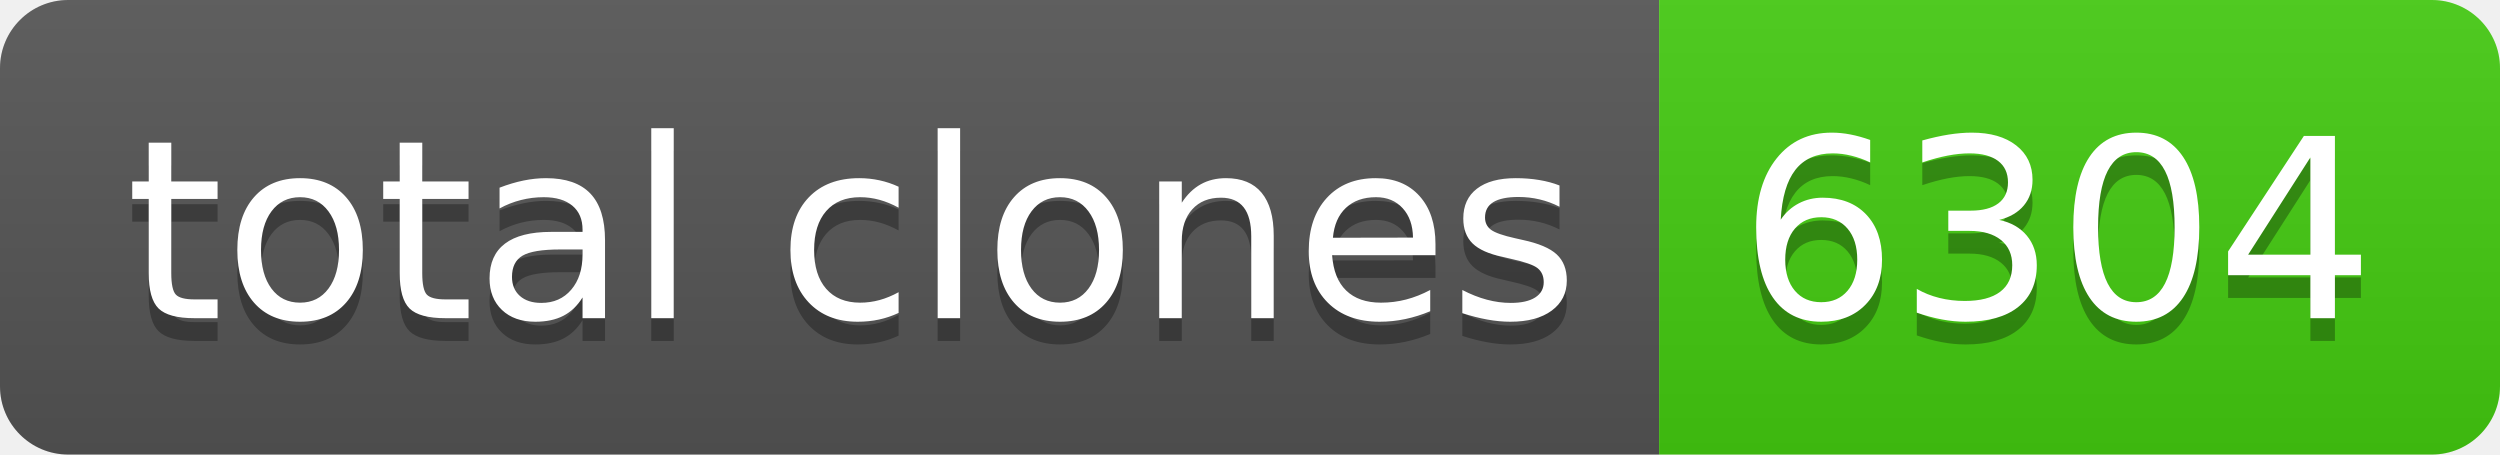
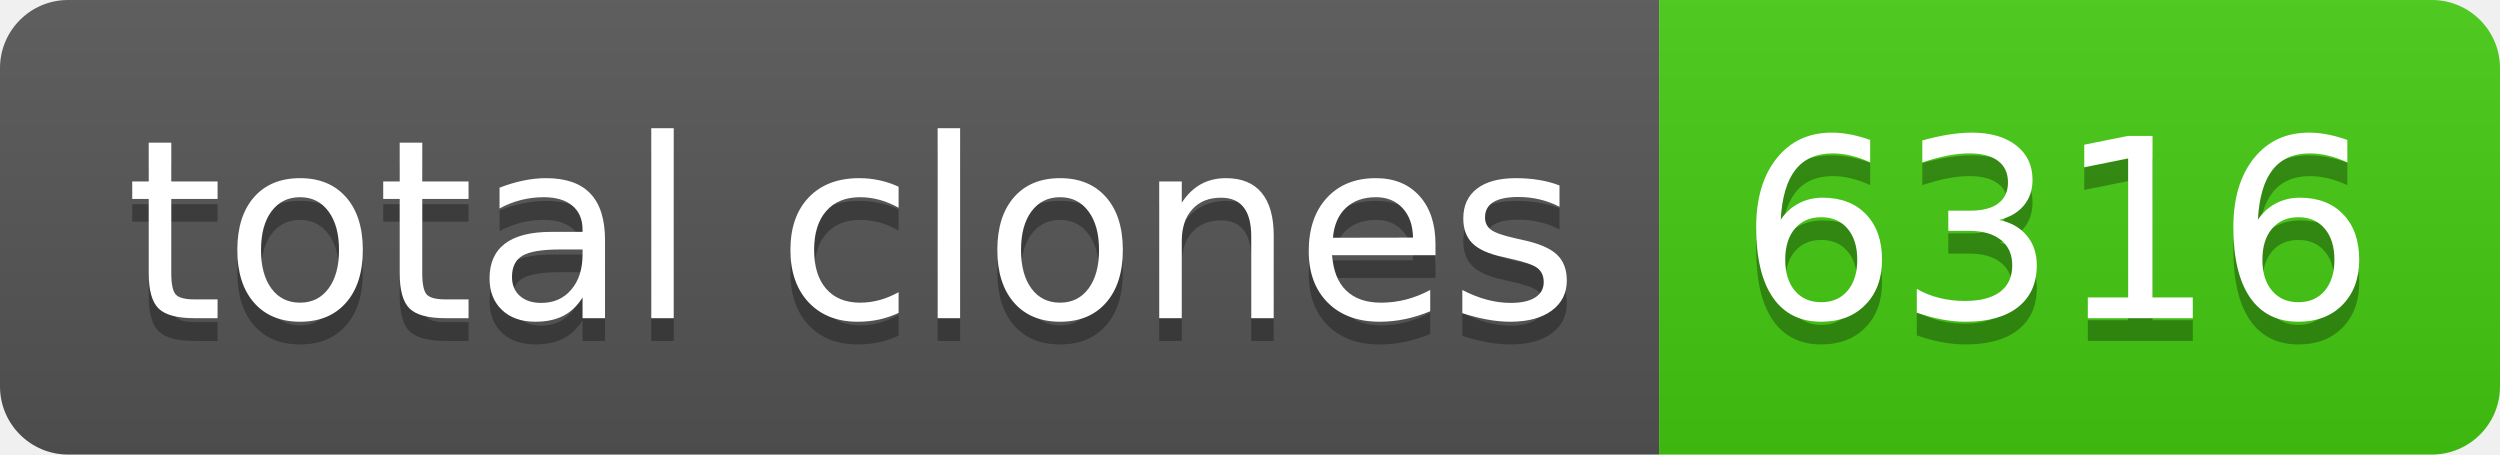
- <svg xmlns="http://www.w3.org/2000/svg" width="110" height="20" role="img" aria-label="total clones: 6304">
+ <svg xmlns="http://www.w3.org/2000/svg" width="110" height="20" role="img" aria-label="total clones: 6316">
  <linearGradient id="s" x2="0" y2="100%">
    <stop offset="0" stop-color="#bbb" stop-opacity=".1" />
    <stop offset="1" stop-opacity=".1" />
  </linearGradient>
  <clipPath id="r">
    <rect width="110" height="20" rx="3" fill="#fff" />
  </clipPath>
  <g clip-path="url(#r)">
    <rect width="73" height="20" fill="#555" />
    <rect x="73" width="37" height="20" fill="#4c1" />
    <rect width="110" height="20" fill="url(#s)" />
  </g>
  <g fill="#fff" text-anchor="middle" font-family="Verdana,Geneva,DejaVu Sans,sans-serif" text-rendering="geometricPrecision" font-size="110">
    <text aria-hidden="true" x="375" y="150" fill="#010101" fill-opacity=".3" transform="scale(.1)" textLength="630">total clones</text>
    <text x="375" y="140" transform="scale(.1)" fill="#fff" textLength="630">total clones</text>
-     <text aria-hidden="true" x="905" y="150" fill="#010101" fill-opacity=".3" transform="scale(.1)" textLength="270">6304</text>
-     <text x="905" y="140" transform="scale(.1)" fill="#fff" textLength="270">6304</text>
+     <text aria-hidden="true" x="905" y="150" fill="#010101" fill-opacity=".3" transform="scale(.1)" textLength="270">6316</text>
+     <text x="905" y="140" transform="scale(.1)" fill="#fff" textLength="270">6316</text>
  </g>
</svg>
